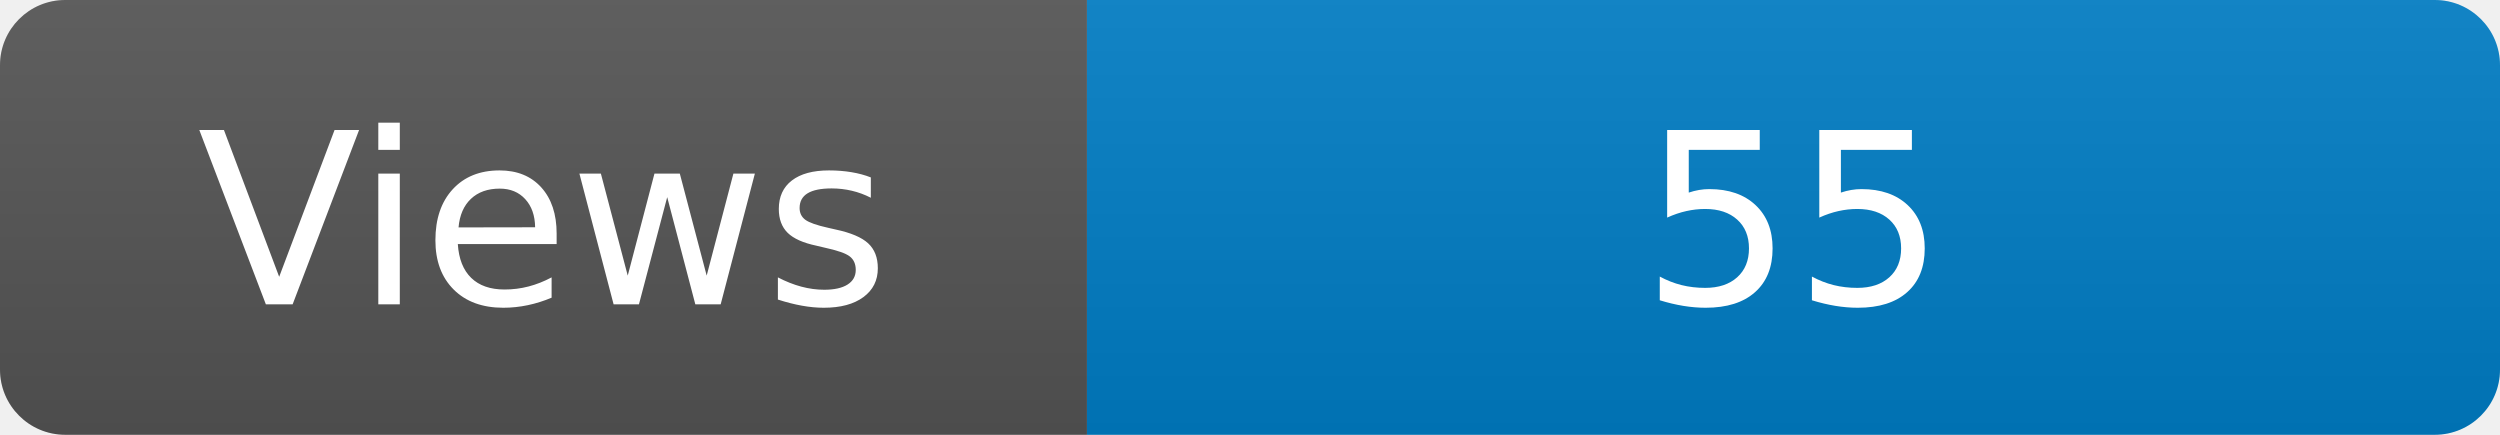
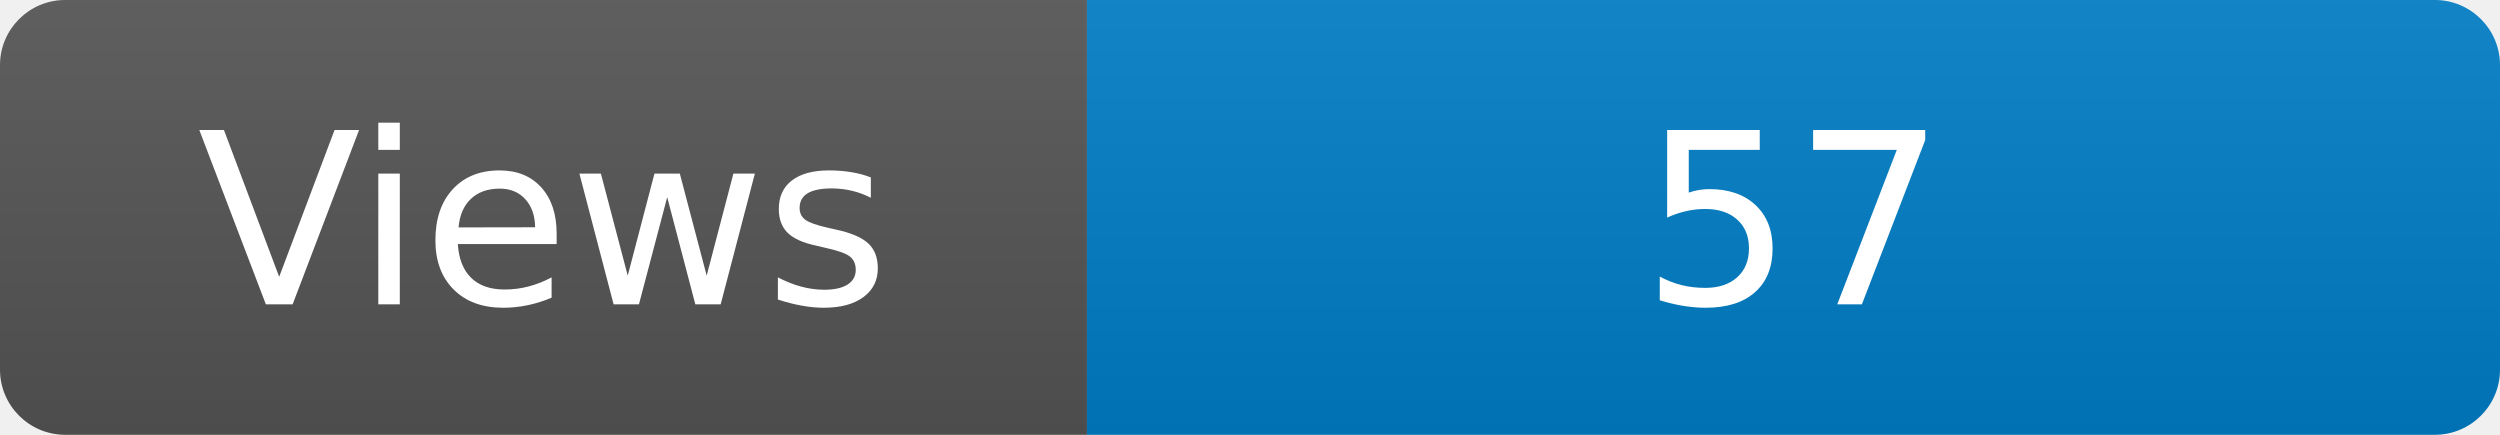
<svg xmlns="http://www.w3.org/2000/svg" width="115" height="20" role="img" aria-label="Maintained?: yes">
  <linearGradient id="s" x2="0" y2="100%">
    <stop offset="0" stop-color="#bbb" stop-opacity=".1" />
    <stop offset="1" stop-opacity=".1" />
  </linearGradient>
  <clipPath id="r">
    <rect width="115" height="20" rx="3" fill="#fff" />
  </clipPath>
  <g clip-path="url(#r)">
    <rect width="50" height="20" fill="#555" />
    <rect x="50" width="160" height="20" fill="#007ec6" />
    <rect width="115" height="20" fill="url(#s)" />
  </g>
  <g fill="#fff" text-anchor="middle" font-family="Verdana,Geneva,DejaVu Sans,sans-serif" font-size="110">
    <text x="250" y="140" transform="scale(.1)" fill="#fff">Views</text>
-     <text x="825" y="140" transform="scale(.1)" fill="#fff">55</text>
+     <text x="825" y="140" transform="scale(.1)" fill="#fff">57</text>
  </g>
</svg>
